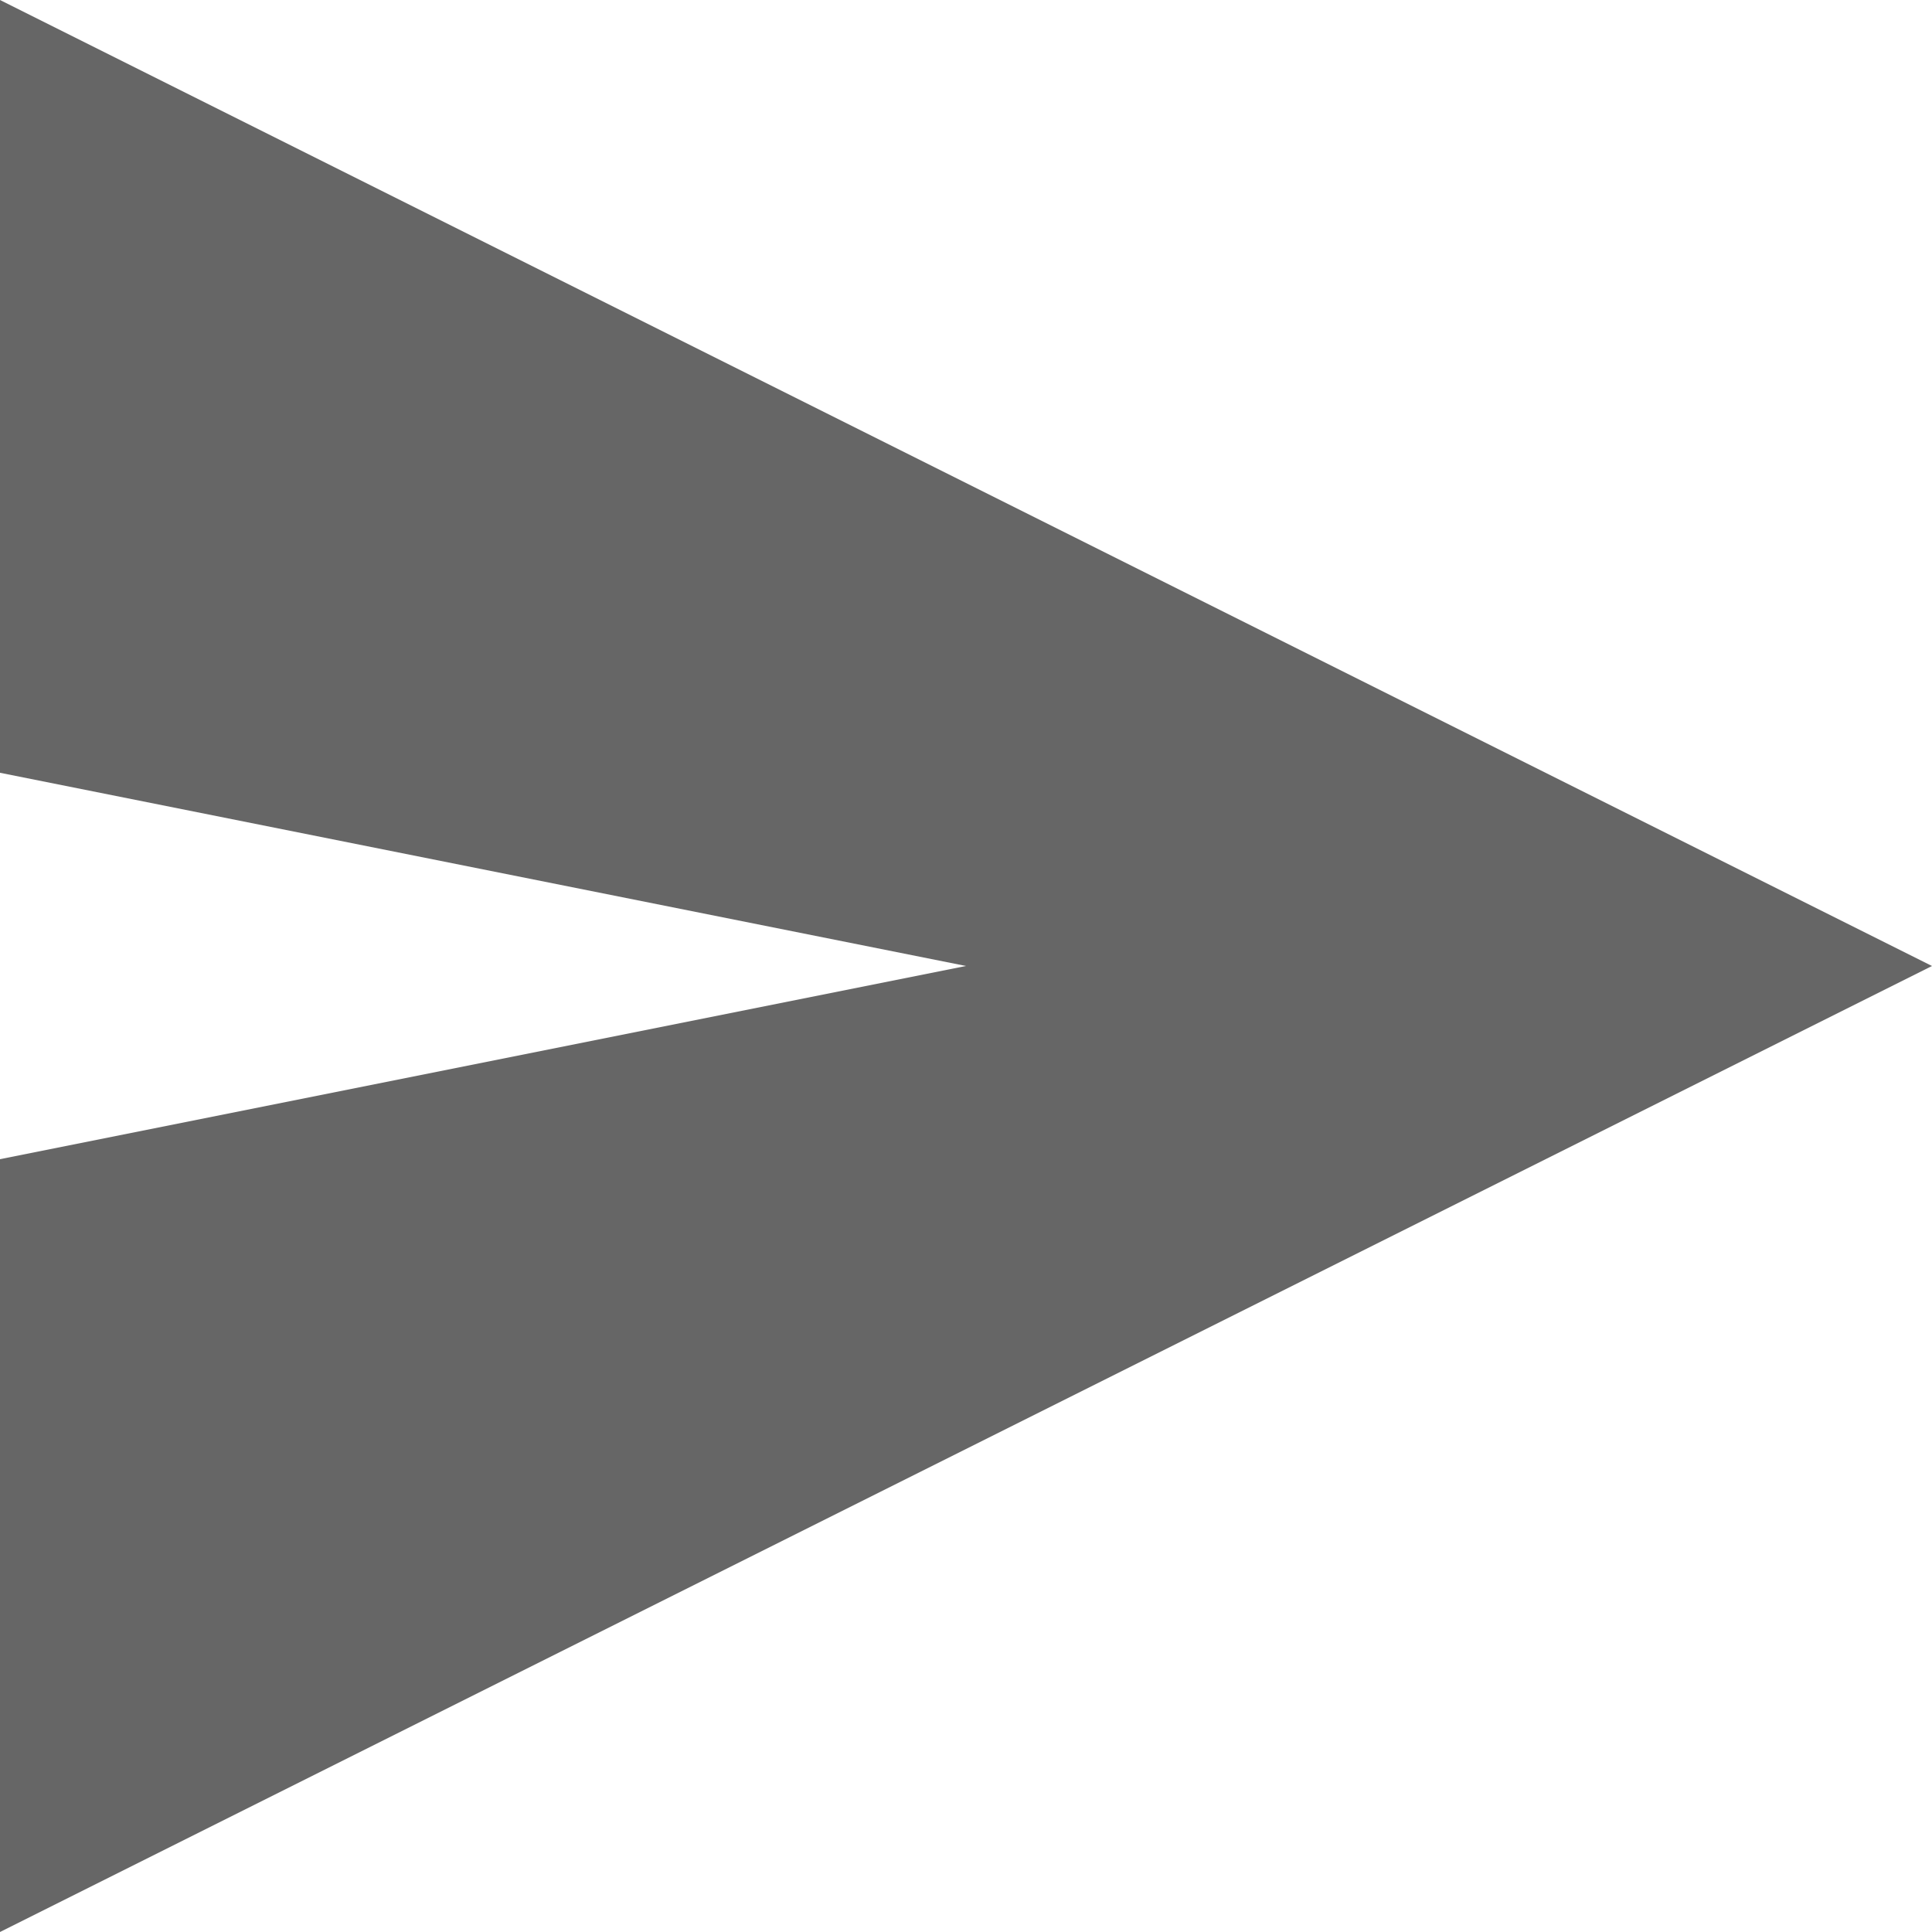
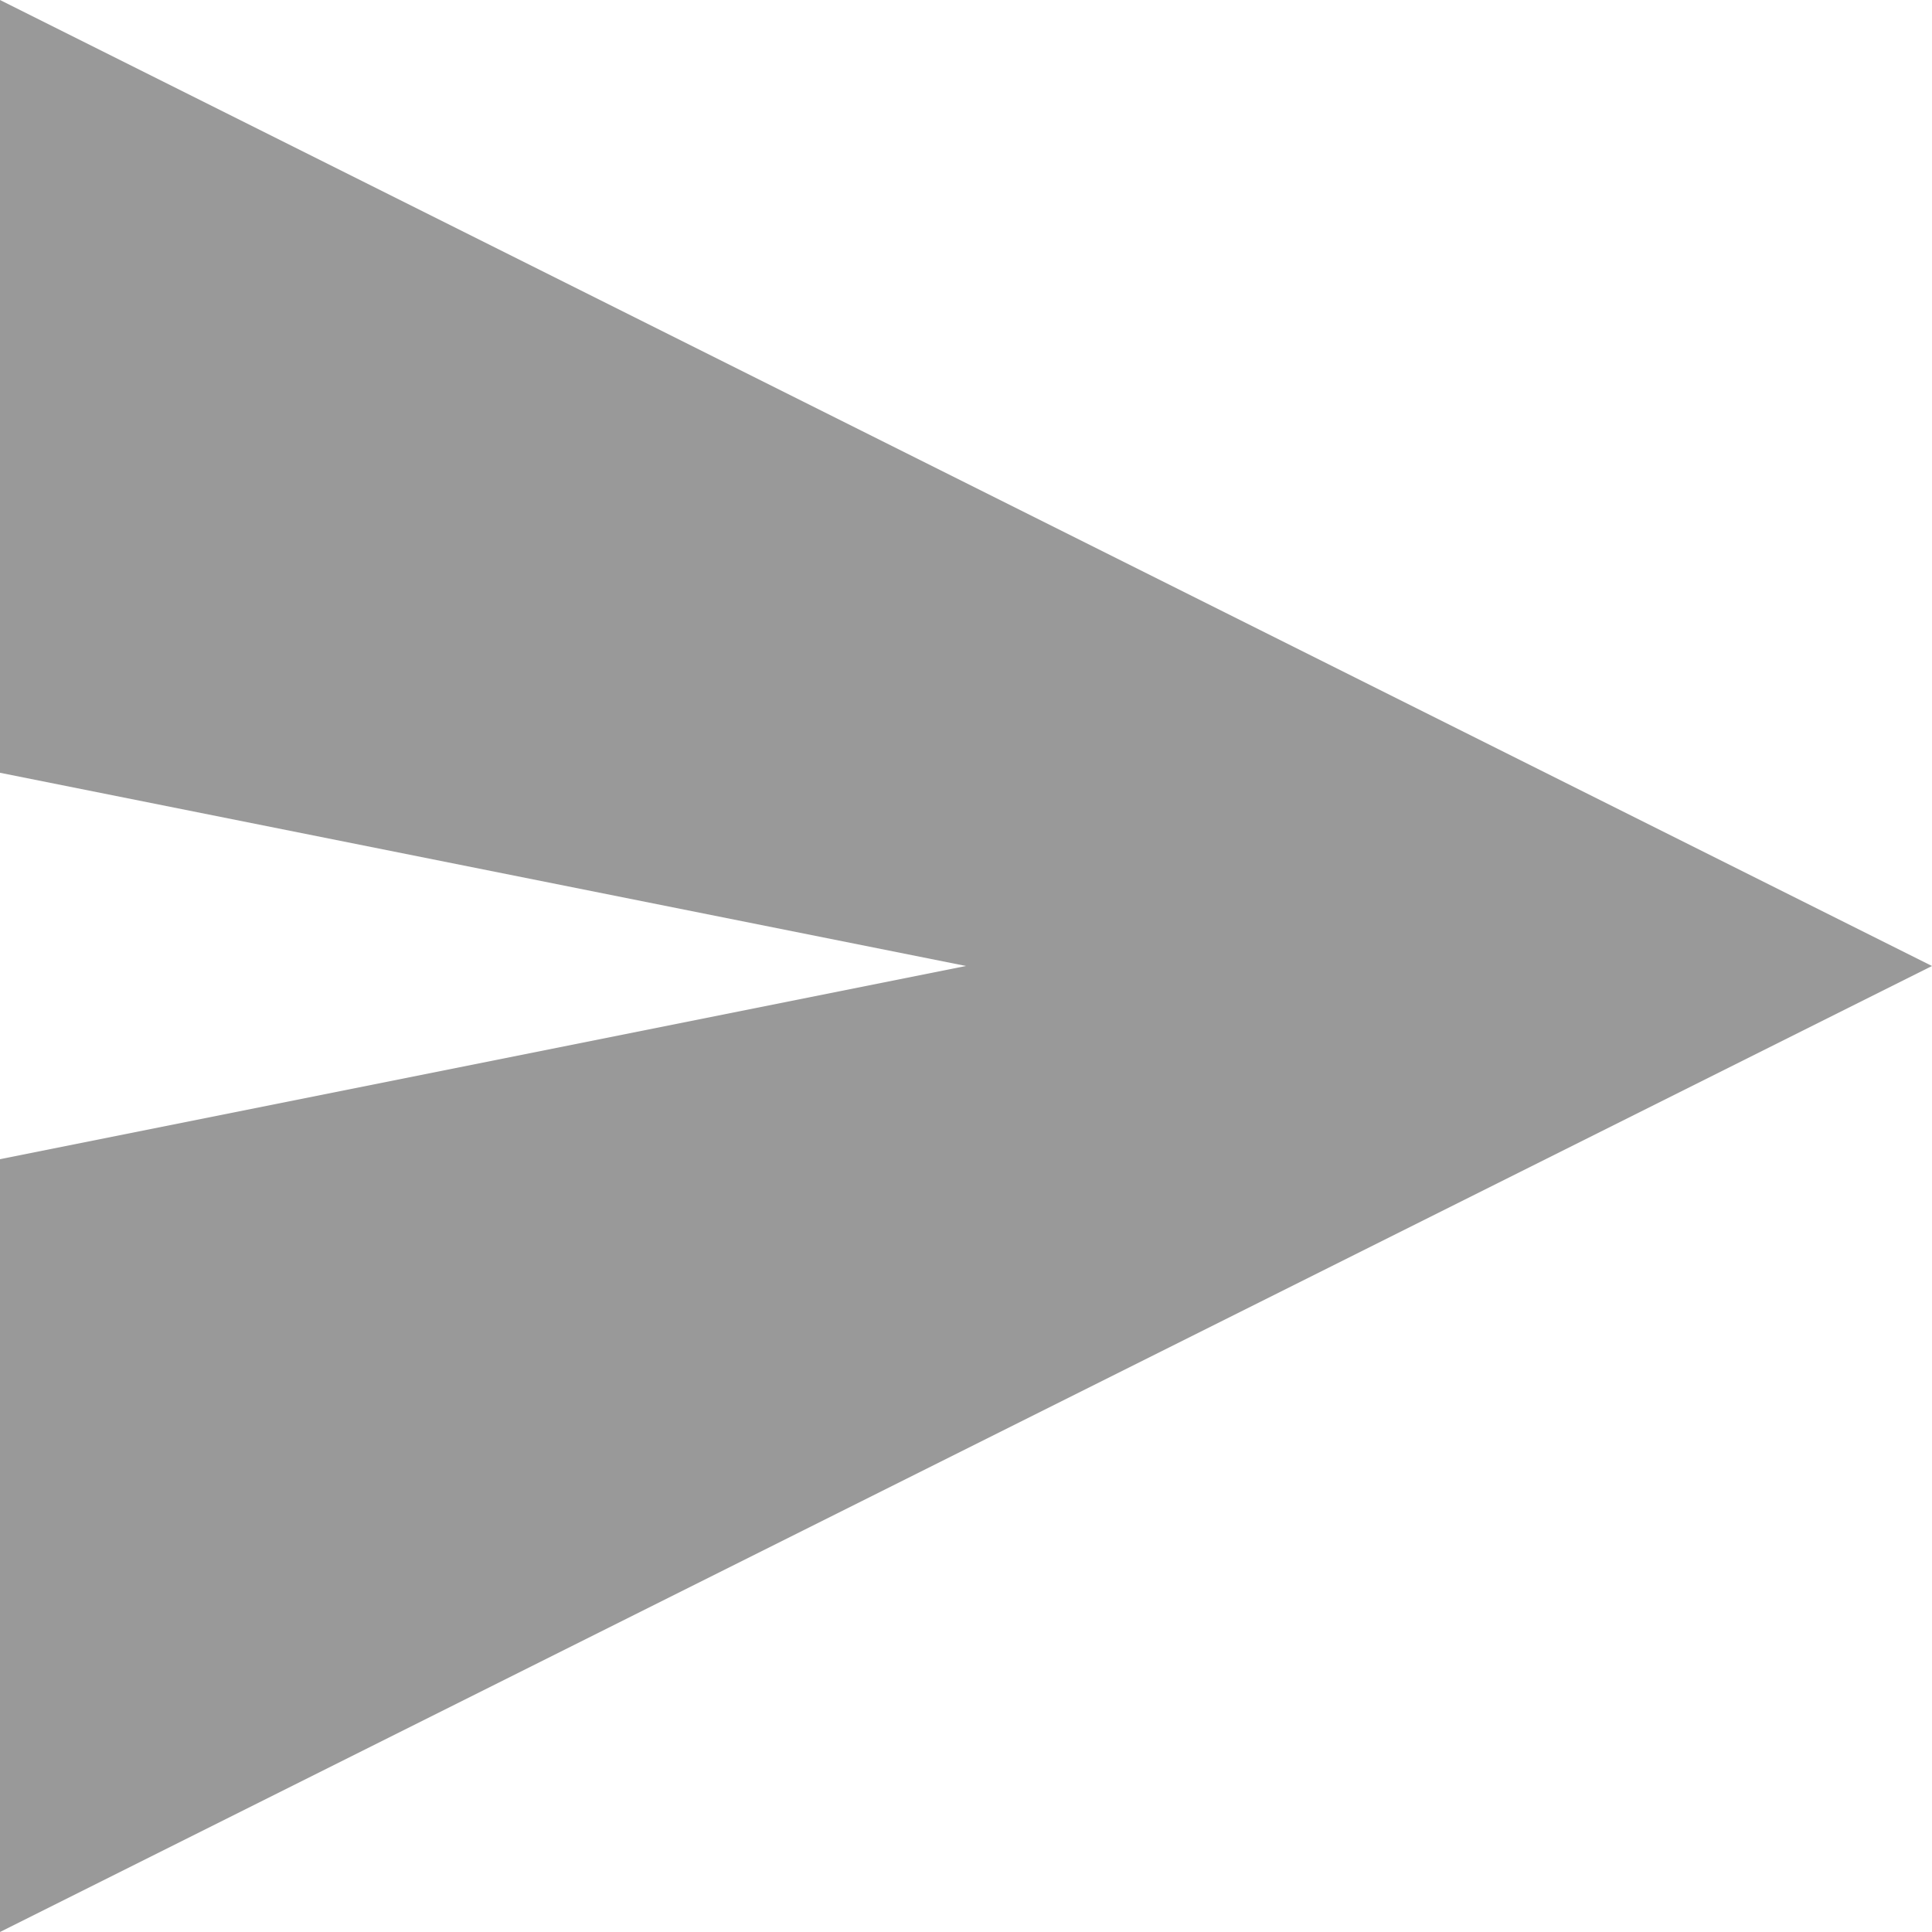
- <svg xmlns="http://www.w3.org/2000/svg" viewBox="0 0 20 20" fill="#666666">
+ <svg xmlns="http://www.w3.org/2000/svg" viewBox="0 0 20 20" fill="#999999">
  <path d="M0 0l20 10L0 20V0zm0 8v4l10-2L0 8z" />
</svg>
